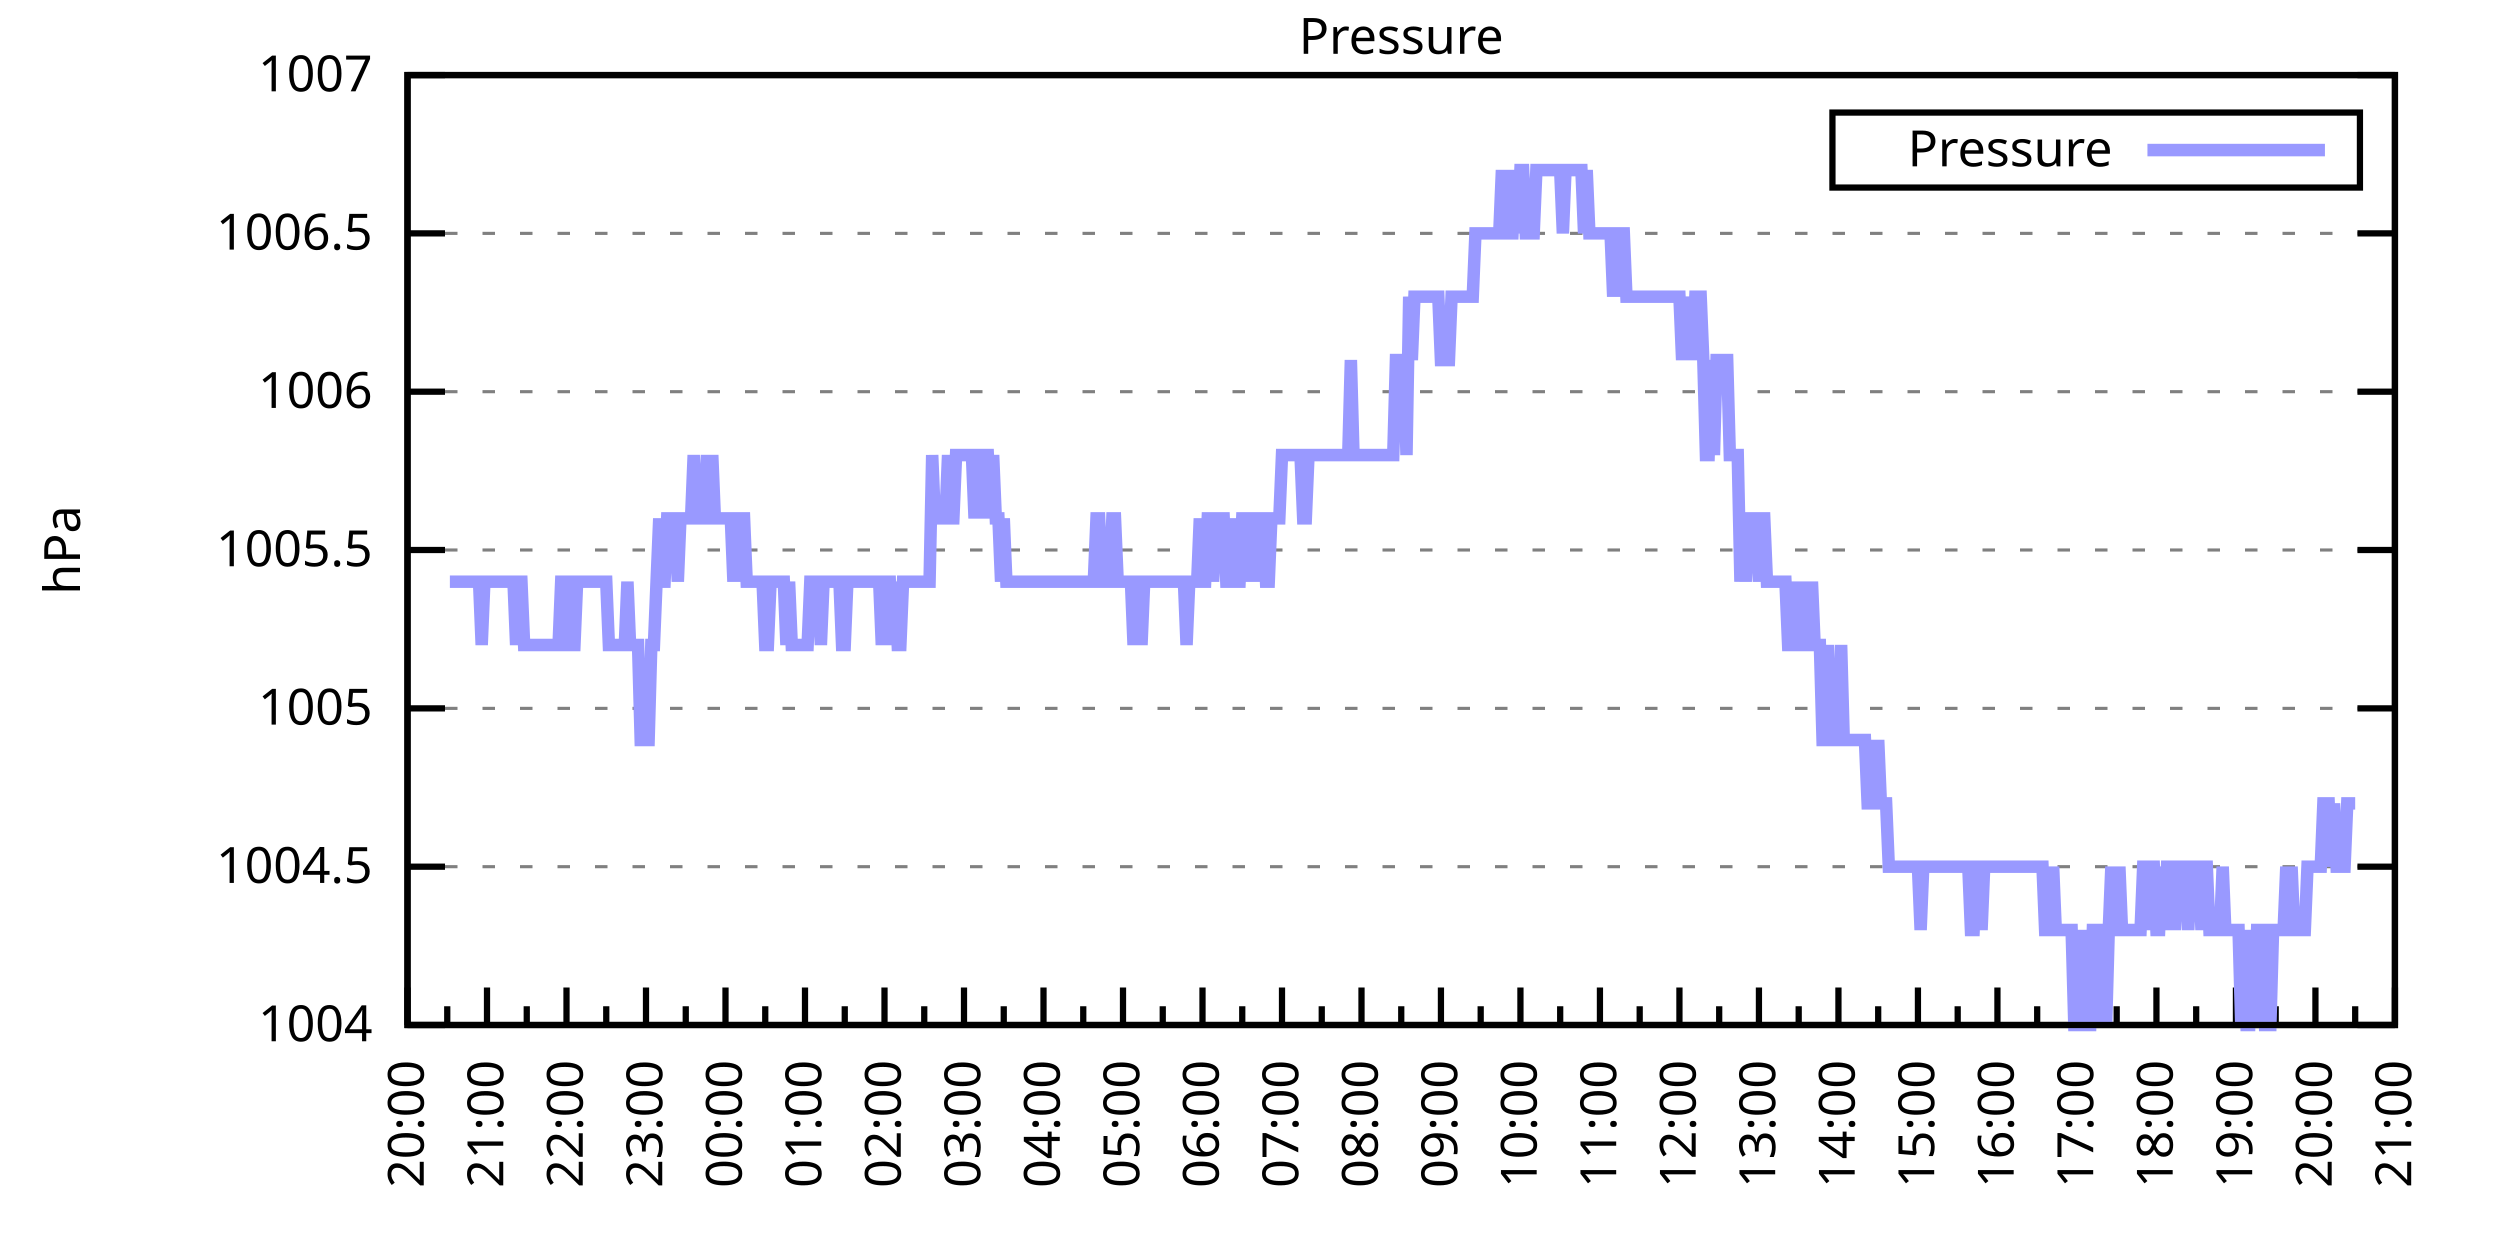
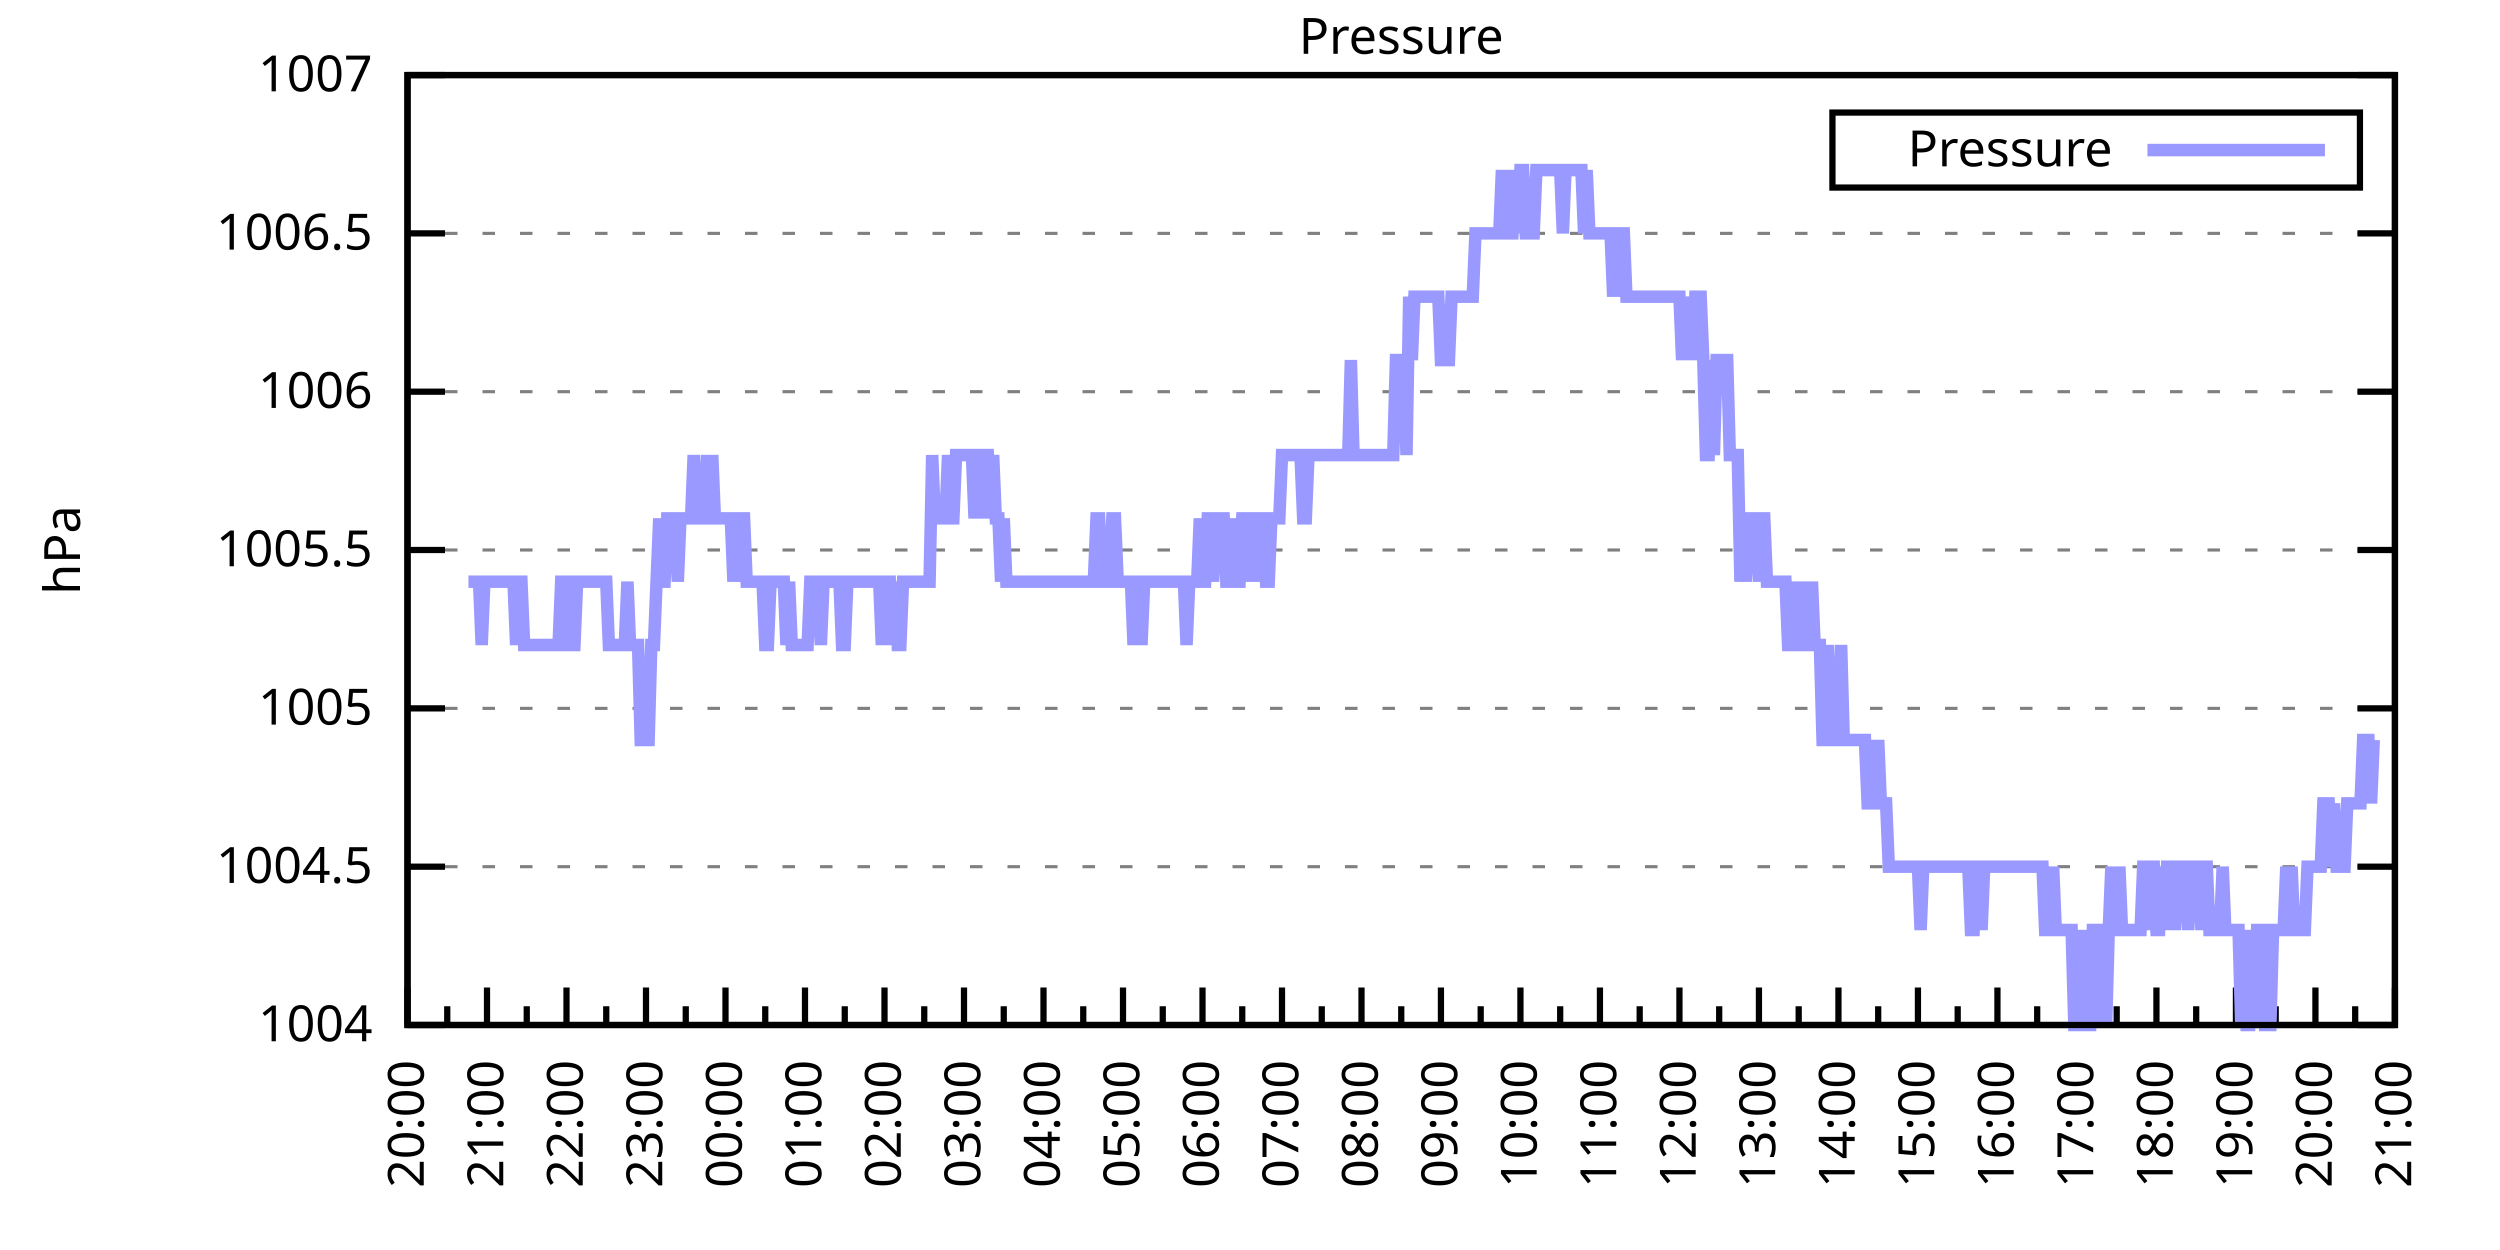
<svg xmlns="http://www.w3.org/2000/svg" xmlns:xlink="http://www.w3.org/1999/xlink" width="400" height="200" viewBox="0 0 400 200">
  <g id="gnuplot_canvas">
    <rect x="0" y="0" width="400" height="200" fill="none" />
    <defs>
      <circle id="gpDot" r="0.5" stroke-width="0.5" stroke="currentColor" />
      <path id="gpPt0" stroke-width="0.333" stroke="currentColor" d="M-1,0 h2 M0,-1 v2" />
      <path id="gpPt1" stroke-width="0.333" stroke="currentColor" d="M-1,-1 L1,1 M1,-1 L-1,1" />
      <path id="gpPt2" stroke-width="0.333" stroke="currentColor" d="M-1,0 L1,0 M0,-1 L0,1 M-1,-1 L1,1 M-1,1 L1,-1" />
      <rect id="gpPt3" stroke-width="0.333" stroke="currentColor" x="-1" y="-1" width="2" height="2" />
      <rect id="gpPt4" stroke-width="0.333" stroke="currentColor" fill="currentColor" x="-1" y="-1" width="2" height="2" />
      <circle id="gpPt5" stroke-width="0.333" stroke="currentColor" cx="0" cy="0" r="1" />
      <use xlink:href="#gpPt5" id="gpPt6" fill="currentColor" stroke="none" />
      <path id="gpPt7" stroke-width="0.333" stroke="currentColor" d="M0,-1.33 L-1.33,0.67 L1.33,0.67 z" />
      <use xlink:href="#gpPt7" id="gpPt8" fill="currentColor" stroke="none" />
      <use xlink:href="#gpPt7" id="gpPt9" stroke="currentColor" transform="rotate(180)" />
      <use xlink:href="#gpPt9" id="gpPt10" fill="currentColor" stroke="none" />
      <use xlink:href="#gpPt3" id="gpPt11" stroke="currentColor" transform="rotate(45)" />
      <use xlink:href="#gpPt11" id="gpPt12" fill="currentColor" stroke="none" />
      <path id="gpPt13" stroke-width="0.333" stroke="currentColor" d="M0,1.330 L1.265,0.411 L0.782,-1.067 L-0.782,-1.076 L-1.265,0.411 z" />
      <use xlink:href="#gpPt13" id="gpPt14" fill="currentColor" stroke="none" />
      <filter id="textbox" filterUnits="objectBoundingBox" x="0" y="0" height="1" width="1">
        <feFlood flood-color="white" flood-opacity="1" result="bgnd" />
        <feComposite in="SourceGraphic" in2="bgnd" operator="atop" />
      </filter>
      <filter id="greybox" filterUnits="objectBoundingBox" x="0" y="0" height="1" width="1">
        <feFlood flood-color="lightgrey" flood-opacity="1" result="grey" />
        <feComposite in="SourceGraphic" in2="grey" operator="atop" />
      </filter>
    </defs>
    <g fill="none" color="white" stroke="currentColor" stroke-width="1.00" stroke-linecap="butt" stroke-linejoin="miter">
</g>
    <g fill="none" color="black" stroke="currentColor" stroke-width="1.00" stroke-linecap="butt" stroke-linejoin="miter">
      <g stroke="none" shape-rendering="crispEdges">
        <polygon fill="rgb(255, 255, 255)" points="65.20,164.00 383.18,164.00 383.18,12.02 65.20,12.02 " />
      </g>
    </g>
    <g fill="none" color="black" stroke="currentColor" stroke-width="1.00" stroke-linecap="butt" stroke-linejoin="miter">
</g>
    <g fill="none" color="black" stroke="black" stroke-width="0.50" stroke-linecap="butt" stroke-linejoin="miter">
</g>
    <g fill="none" color="gray" stroke="currentColor" stroke-width="0.50" stroke-linecap="butt" stroke-linejoin="miter">
      <path stroke="gray" stroke-dasharray="2,4" class="gridline" d="M65.20,164.00 L383.19,164.00  " />
    </g>
    <g fill="none" color="gray" stroke="gray" stroke-width="1.00" stroke-linecap="butt" stroke-linejoin="miter">
</g>
    <g fill="none" color="black" stroke="currentColor" stroke-width="1.00" stroke-linecap="butt" stroke-linejoin="miter">
      <path stroke="black" d="M65.20,164.00 L71.20,164.00 M383.19,164.00 L377.19,164.00  " />
      <g transform="translate(59.60,166.60)" stroke="none" fill="black" font-family="Sans" font-size="8.00" text-anchor="end">
        <text>
          <tspan font-family="Sans"> 1004</tspan>
        </text>
      </g>
    </g>
    <g fill="none" color="black" stroke="currentColor" stroke-width="1.00" stroke-linecap="butt" stroke-linejoin="miter">
</g>
    <g fill="none" color="black" stroke="black" stroke-width="0.50" stroke-linecap="butt" stroke-linejoin="miter">
</g>
    <g fill="none" color="gray" stroke="currentColor" stroke-width="0.50" stroke-linecap="butt" stroke-linejoin="miter">
      <path stroke="gray" stroke-dasharray="2,4" class="gridline" d="M65.20,138.67 L383.19,138.67  " />
    </g>
    <g fill="none" color="gray" stroke="gray" stroke-width="1.00" stroke-linecap="butt" stroke-linejoin="miter">
</g>
    <g fill="none" color="black" stroke="currentColor" stroke-width="1.00" stroke-linecap="butt" stroke-linejoin="miter">
      <path stroke="black" d="M65.20,138.67 L71.20,138.67 M383.19,138.67 L377.19,138.67  " />
      <g transform="translate(59.60,141.27)" stroke="none" fill="black" font-family="Sans" font-size="8.00" text-anchor="end">
        <text>
          <tspan font-family="Sans"> 1004.5</tspan>
        </text>
      </g>
    </g>
    <g fill="none" color="black" stroke="currentColor" stroke-width="1.00" stroke-linecap="butt" stroke-linejoin="miter">
</g>
    <g fill="none" color="black" stroke="black" stroke-width="0.50" stroke-linecap="butt" stroke-linejoin="miter">
</g>
    <g fill="none" color="gray" stroke="currentColor" stroke-width="0.50" stroke-linecap="butt" stroke-linejoin="miter">
      <path stroke="gray" stroke-dasharray="2,4" class="gridline" d="M65.20,113.34 L383.19,113.34  " />
    </g>
    <g fill="none" color="gray" stroke="gray" stroke-width="1.00" stroke-linecap="butt" stroke-linejoin="miter">
</g>
    <g fill="none" color="black" stroke="currentColor" stroke-width="1.00" stroke-linecap="butt" stroke-linejoin="miter">
      <path stroke="black" d="M65.20,113.34 L71.20,113.34 M383.19,113.34 L377.19,113.34  " />
      <g transform="translate(59.60,115.94)" stroke="none" fill="black" font-family="Sans" font-size="8.00" text-anchor="end">
        <text>
          <tspan font-family="Sans"> 1005</tspan>
        </text>
      </g>
    </g>
    <g fill="none" color="black" stroke="currentColor" stroke-width="1.00" stroke-linecap="butt" stroke-linejoin="miter">
</g>
    <g fill="none" color="black" stroke="black" stroke-width="0.50" stroke-linecap="butt" stroke-linejoin="miter">
</g>
    <g fill="none" color="gray" stroke="currentColor" stroke-width="0.50" stroke-linecap="butt" stroke-linejoin="miter">
      <path stroke="gray" stroke-dasharray="2,4" class="gridline" d="M65.20,88.00 L383.19,88.00  " />
    </g>
    <g fill="none" color="gray" stroke="gray" stroke-width="1.00" stroke-linecap="butt" stroke-linejoin="miter">
</g>
    <g fill="none" color="black" stroke="currentColor" stroke-width="1.00" stroke-linecap="butt" stroke-linejoin="miter">
      <path stroke="black" d="M65.20,88.00 L71.20,88.00 M383.19,88.00 L377.19,88.00  " />
      <g transform="translate(59.60,90.60)" stroke="none" fill="black" font-family="Sans" font-size="8.00" text-anchor="end">
        <text>
          <tspan font-family="Sans"> 1005.5</tspan>
        </text>
      </g>
    </g>
    <g fill="none" color="black" stroke="currentColor" stroke-width="1.00" stroke-linecap="butt" stroke-linejoin="miter">
</g>
    <g fill="none" color="black" stroke="black" stroke-width="0.50" stroke-linecap="butt" stroke-linejoin="miter">
</g>
    <g fill="none" color="gray" stroke="currentColor" stroke-width="0.50" stroke-linecap="butt" stroke-linejoin="miter">
      <path stroke="gray" stroke-dasharray="2,4" class="gridline" d="M65.20,62.67 L383.19,62.67  " />
    </g>
    <g fill="none" color="gray" stroke="gray" stroke-width="1.00" stroke-linecap="butt" stroke-linejoin="miter">
</g>
    <g fill="none" color="black" stroke="currentColor" stroke-width="1.00" stroke-linecap="butt" stroke-linejoin="miter">
      <path stroke="black" d="M65.20,62.67 L71.20,62.67 M383.19,62.67 L377.19,62.67  " />
      <g transform="translate(59.60,65.27)" stroke="none" fill="black" font-family="Sans" font-size="8.00" text-anchor="end">
        <text>
          <tspan font-family="Sans"> 1006</tspan>
        </text>
      </g>
    </g>
    <g fill="none" color="black" stroke="currentColor" stroke-width="1.00" stroke-linecap="butt" stroke-linejoin="miter">
</g>
    <g fill="none" color="black" stroke="black" stroke-width="0.50" stroke-linecap="butt" stroke-linejoin="miter">
</g>
    <g fill="none" color="gray" stroke="currentColor" stroke-width="0.50" stroke-linecap="butt" stroke-linejoin="miter">
      <path stroke="gray" stroke-dasharray="2,4" class="gridline" d="M65.20,37.34 L383.19,37.34  " />
    </g>
    <g fill="none" color="gray" stroke="gray" stroke-width="1.00" stroke-linecap="butt" stroke-linejoin="miter">
</g>
    <g fill="none" color="black" stroke="currentColor" stroke-width="1.00" stroke-linecap="butt" stroke-linejoin="miter">
      <path stroke="black" d="M65.20,37.34 L71.20,37.34 M383.19,37.34 L377.19,37.34  " />
      <g transform="translate(59.60,39.94)" stroke="none" fill="black" font-family="Sans" font-size="8.00" text-anchor="end">
        <text>
          <tspan font-family="Sans"> 1006.5</tspan>
        </text>
      </g>
    </g>
    <g fill="none" color="black" stroke="currentColor" stroke-width="1.00" stroke-linecap="butt" stroke-linejoin="miter">
</g>
    <g fill="none" color="black" stroke="black" stroke-width="0.50" stroke-linecap="butt" stroke-linejoin="miter">
</g>
    <g fill="none" color="gray" stroke="currentColor" stroke-width="0.50" stroke-linecap="butt" stroke-linejoin="miter">
      <path stroke="gray" stroke-dasharray="2,4" class="gridline" d="M65.20,12.01 L383.19,12.01  " />
    </g>
    <g fill="none" color="gray" stroke="gray" stroke-width="1.00" stroke-linecap="butt" stroke-linejoin="miter">
</g>
    <g fill="none" color="black" stroke="currentColor" stroke-width="1.00" stroke-linecap="butt" stroke-linejoin="miter">
      <path stroke="black" d="M65.20,12.01 L71.20,12.01 M383.19,12.01 L377.19,12.01  " />
      <g transform="translate(59.60,14.61)" stroke="none" fill="black" font-family="Sans" font-size="8.00" text-anchor="end">
        <text>
          <tspan font-family="Sans"> 1007</tspan>
        </text>
      </g>
    </g>
    <g fill="none" color="black" stroke="currentColor" stroke-width="1.00" stroke-linecap="butt" stroke-linejoin="miter">
      <path stroke="black" d="M65.20,164.00 L65.20,158.00  " />
      <g transform="translate(67.80,169.60) rotate(270)" stroke="none" fill="black" font-family="Sans" font-size="8.00" text-anchor="end">
        <text>
          <tspan font-family="Sans">20:00</tspan>
        </text>
      </g>
    </g>
    <g fill="none" color="black" stroke="currentColor" stroke-width="1.00" stroke-linecap="butt" stroke-linejoin="miter">
      <path stroke="black" d="M71.56,164.00 L71.56,161.00 M77.92,164.00 L77.92,158.00  " />
      <g transform="translate(80.52,169.60) rotate(270)" stroke="none" fill="black" font-family="Sans" font-size="8.00" text-anchor="end">
        <text>
          <tspan font-family="Sans">21:00</tspan>
        </text>
      </g>
    </g>
    <g fill="none" color="black" stroke="currentColor" stroke-width="1.00" stroke-linecap="butt" stroke-linejoin="miter">
      <path stroke="black" d="M84.28,164.00 L84.28,161.00 M90.64,164.00 L90.64,158.00  " />
      <g transform="translate(93.24,169.60) rotate(270)" stroke="none" fill="black" font-family="Sans" font-size="8.00" text-anchor="end">
        <text>
          <tspan font-family="Sans">22:00</tspan>
        </text>
      </g>
    </g>
    <g fill="none" color="black" stroke="currentColor" stroke-width="1.00" stroke-linecap="butt" stroke-linejoin="miter">
      <path stroke="black" d="M97.00,164.00 L97.00,161.00 M103.36,164.00 L103.36,158.00  " />
      <g transform="translate(105.96,169.60) rotate(270)" stroke="none" fill="black" font-family="Sans" font-size="8.00" text-anchor="end">
        <text>
          <tspan font-family="Sans">23:00</tspan>
        </text>
      </g>
    </g>
    <g fill="none" color="black" stroke="currentColor" stroke-width="1.00" stroke-linecap="butt" stroke-linejoin="miter">
      <path stroke="black" d="M109.72,164.00 L109.72,161.00 M116.08,164.00 L116.08,158.00  " />
      <g transform="translate(118.68,169.60) rotate(270)" stroke="none" fill="black" font-family="Sans" font-size="8.00" text-anchor="end">
        <text>
          <tspan font-family="Sans">00:00</tspan>
        </text>
      </g>
    </g>
    <g fill="none" color="black" stroke="currentColor" stroke-width="1.00" stroke-linecap="butt" stroke-linejoin="miter">
      <path stroke="black" d="M122.44,164.00 L122.44,161.00 M128.80,164.00 L128.80,158.00  " />
      <g transform="translate(131.40,169.60) rotate(270)" stroke="none" fill="black" font-family="Sans" font-size="8.00" text-anchor="end">
        <text>
          <tspan font-family="Sans">01:00</tspan>
        </text>
      </g>
    </g>
    <g fill="none" color="black" stroke="currentColor" stroke-width="1.00" stroke-linecap="butt" stroke-linejoin="miter">
      <path stroke="black" d="M135.16,164.00 L135.16,161.00 M141.52,164.00 L141.52,158.00  " />
      <g transform="translate(144.12,169.60) rotate(270)" stroke="none" fill="black" font-family="Sans" font-size="8.00" text-anchor="end">
        <text>
          <tspan font-family="Sans">02:00</tspan>
        </text>
      </g>
    </g>
    <g fill="none" color="black" stroke="currentColor" stroke-width="1.00" stroke-linecap="butt" stroke-linejoin="miter">
      <path stroke="black" d="M147.88,164.00 L147.88,161.00 M154.24,164.00 L154.24,158.00  " />
      <g transform="translate(156.84,169.60) rotate(270)" stroke="none" fill="black" font-family="Sans" font-size="8.00" text-anchor="end">
        <text>
          <tspan font-family="Sans">03:00</tspan>
        </text>
      </g>
    </g>
    <g fill="none" color="black" stroke="currentColor" stroke-width="1.00" stroke-linecap="butt" stroke-linejoin="miter">
      <path stroke="black" d="M160.60,164.00 L160.60,161.00 M166.96,164.00 L166.96,158.00  " />
      <g transform="translate(169.56,169.60) rotate(270)" stroke="none" fill="black" font-family="Sans" font-size="8.00" text-anchor="end">
        <text>
          <tspan font-family="Sans">04:00</tspan>
        </text>
      </g>
    </g>
    <g fill="none" color="black" stroke="currentColor" stroke-width="1.00" stroke-linecap="butt" stroke-linejoin="miter">
      <path stroke="black" d="M173.32,164.00 L173.32,161.00 M179.68,164.00 L179.68,158.00  " />
      <g transform="translate(182.28,169.60) rotate(270)" stroke="none" fill="black" font-family="Sans" font-size="8.00" text-anchor="end">
        <text>
          <tspan font-family="Sans">05:00</tspan>
        </text>
      </g>
    </g>
    <g fill="none" color="black" stroke="currentColor" stroke-width="1.00" stroke-linecap="butt" stroke-linejoin="miter">
      <path stroke="black" d="M186.04,164.00 L186.04,161.00 M192.40,164.00 L192.40,158.00  " />
      <g transform="translate(195.00,169.60) rotate(270)" stroke="none" fill="black" font-family="Sans" font-size="8.00" text-anchor="end">
        <text>
          <tspan font-family="Sans">06:00</tspan>
        </text>
      </g>
    </g>
    <g fill="none" color="black" stroke="currentColor" stroke-width="1.00" stroke-linecap="butt" stroke-linejoin="miter">
      <path stroke="black" d="M198.76,164.00 L198.76,161.00 M205.12,164.00 L205.12,158.00  " />
      <g transform="translate(207.72,169.60) rotate(270)" stroke="none" fill="black" font-family="Sans" font-size="8.00" text-anchor="end">
        <text>
          <tspan font-family="Sans">07:00</tspan>
        </text>
      </g>
    </g>
    <g fill="none" color="black" stroke="currentColor" stroke-width="1.00" stroke-linecap="butt" stroke-linejoin="miter">
      <path stroke="black" d="M211.48,164.00 L211.48,161.00 M217.84,164.00 L217.84,158.00  " />
      <g transform="translate(220.44,169.60) rotate(270)" stroke="none" fill="black" font-family="Sans" font-size="8.00" text-anchor="end">
        <text>
          <tspan font-family="Sans">08:00</tspan>
        </text>
      </g>
    </g>
    <g fill="none" color="black" stroke="currentColor" stroke-width="1.00" stroke-linecap="butt" stroke-linejoin="miter">
      <path stroke="black" d="M224.20,164.00 L224.20,161.00 M230.55,164.00 L230.55,158.00  " />
      <g transform="translate(233.15,169.60) rotate(270)" stroke="none" fill="black" font-family="Sans" font-size="8.00" text-anchor="end">
        <text>
          <tspan font-family="Sans">09:00</tspan>
        </text>
      </g>
    </g>
    <g fill="none" color="black" stroke="currentColor" stroke-width="1.00" stroke-linecap="butt" stroke-linejoin="miter">
      <path stroke="black" d="M236.91,164.00 L236.91,161.00 M243.27,164.00 L243.27,158.00  " />
      <g transform="translate(245.87,169.60) rotate(270)" stroke="none" fill="black" font-family="Sans" font-size="8.00" text-anchor="end">
        <text>
          <tspan font-family="Sans">10:00</tspan>
        </text>
      </g>
    </g>
    <g fill="none" color="black" stroke="currentColor" stroke-width="1.00" stroke-linecap="butt" stroke-linejoin="miter">
      <path stroke="black" d="M249.63,164.00 L249.63,161.00 M255.99,164.00 L255.99,158.00  " />
      <g transform="translate(258.59,169.60) rotate(270)" stroke="none" fill="black" font-family="Sans" font-size="8.00" text-anchor="end">
        <text>
          <tspan font-family="Sans">11:00</tspan>
        </text>
      </g>
    </g>
    <g fill="none" color="black" stroke="currentColor" stroke-width="1.00" stroke-linecap="butt" stroke-linejoin="miter">
      <path stroke="black" d="M262.35,164.00 L262.35,161.00 M268.71,164.00 L268.71,158.00  " />
      <g transform="translate(271.31,169.60) rotate(270)" stroke="none" fill="black" font-family="Sans" font-size="8.00" text-anchor="end">
        <text>
          <tspan font-family="Sans">12:00</tspan>
        </text>
      </g>
    </g>
    <g fill="none" color="black" stroke="currentColor" stroke-width="1.00" stroke-linecap="butt" stroke-linejoin="miter">
      <path stroke="black" d="M275.07,164.00 L275.07,161.00 M281.43,164.00 L281.43,158.00  " />
      <g transform="translate(284.03,169.60) rotate(270)" stroke="none" fill="black" font-family="Sans" font-size="8.00" text-anchor="end">
        <text>
          <tspan font-family="Sans">13:00</tspan>
        </text>
      </g>
    </g>
    <g fill="none" color="black" stroke="currentColor" stroke-width="1.00" stroke-linecap="butt" stroke-linejoin="miter">
      <path stroke="black" d="M287.79,164.00 L287.79,161.00 M294.15,164.00 L294.15,158.00  " />
      <g transform="translate(296.75,169.60) rotate(270)" stroke="none" fill="black" font-family="Sans" font-size="8.00" text-anchor="end">
        <text>
          <tspan font-family="Sans">14:00</tspan>
        </text>
      </g>
    </g>
    <g fill="none" color="black" stroke="currentColor" stroke-width="1.00" stroke-linecap="butt" stroke-linejoin="miter">
      <path stroke="black" d="M300.51,164.00 L300.51,161.00 M306.87,164.00 L306.87,158.00  " />
      <g transform="translate(309.47,169.60) rotate(270)" stroke="none" fill="black" font-family="Sans" font-size="8.00" text-anchor="end">
        <text>
          <tspan font-family="Sans">15:00</tspan>
        </text>
      </g>
    </g>
    <g fill="none" color="black" stroke="currentColor" stroke-width="1.00" stroke-linecap="butt" stroke-linejoin="miter">
      <path stroke="black" d="M313.23,164.00 L313.23,161.00 M319.59,164.00 L319.59,158.00  " />
      <g transform="translate(322.19,169.60) rotate(270)" stroke="none" fill="black" font-family="Sans" font-size="8.00" text-anchor="end">
        <text>
          <tspan font-family="Sans">16:00</tspan>
        </text>
      </g>
    </g>
    <g fill="none" color="black" stroke="currentColor" stroke-width="1.00" stroke-linecap="butt" stroke-linejoin="miter">
      <path stroke="black" d="M325.95,164.00 L325.95,161.00 M332.31,164.00 L332.31,158.00  " />
      <g transform="translate(334.91,169.60) rotate(270)" stroke="none" fill="black" font-family="Sans" font-size="8.00" text-anchor="end">
        <text>
          <tspan font-family="Sans">17:00</tspan>
        </text>
      </g>
    </g>
    <g fill="none" color="black" stroke="currentColor" stroke-width="1.00" stroke-linecap="butt" stroke-linejoin="miter">
      <path stroke="black" d="M338.67,164.00 L338.67,161.00 M345.03,164.00 L345.03,158.00  " />
      <g transform="translate(347.63,169.60) rotate(270)" stroke="none" fill="black" font-family="Sans" font-size="8.00" text-anchor="end">
        <text>
          <tspan font-family="Sans">18:00</tspan>
        </text>
      </g>
    </g>
    <g fill="none" color="black" stroke="currentColor" stroke-width="1.00" stroke-linecap="butt" stroke-linejoin="miter">
      <path stroke="black" d="M351.39,164.00 L351.39,161.00 M357.75,164.00 L357.75,158.00  " />
      <g transform="translate(360.35,169.60) rotate(270)" stroke="none" fill="black" font-family="Sans" font-size="8.00" text-anchor="end">
        <text>
          <tspan font-family="Sans">19:00</tspan>
        </text>
      </g>
    </g>
    <g fill="none" color="black" stroke="currentColor" stroke-width="1.00" stroke-linecap="butt" stroke-linejoin="miter">
      <path stroke="black" d="M364.11,164.00 L364.11,161.00 M370.47,164.00 L370.47,158.00  " />
      <g transform="translate(373.07,169.60) rotate(270)" stroke="none" fill="black" font-family="Sans" font-size="8.00" text-anchor="end">
        <text>
          <tspan font-family="Sans">20:00</tspan>
        </text>
      </g>
    </g>
    <g fill="none" color="black" stroke="currentColor" stroke-width="1.00" stroke-linecap="butt" stroke-linejoin="miter">
      <path stroke="black" d="M376.83,164.00 L376.83,161.00 M383.19,164.00 L383.19,158.00  " />
      <g transform="translate(385.79,169.60) rotate(270)" stroke="none" fill="black" font-family="Sans" font-size="8.00" text-anchor="end">
        <text>
          <tspan font-family="Sans">21:00</tspan>
        </text>
      </g>
    </g>
    <g fill="none" color="black" stroke="currentColor" stroke-width="1.00" stroke-linecap="butt" stroke-linejoin="miter">
</g>
    <g fill="none" color="black" stroke="currentColor" stroke-width="1.00" stroke-linecap="butt" stroke-linejoin="miter">
      <path stroke="black" d="M65.20,12.01 L65.20,164.00 L383.19,164.00 L383.19,12.01 L65.20,12.01 Z  " />
    </g>
    <g fill="none" color="black" stroke="currentColor" stroke-width="1.00" stroke-linecap="butt" stroke-linejoin="miter">
      <g transform="translate(12.80,88.01) rotate(270)" stroke="none" fill="black" font-family="Sans" font-size="8.00" text-anchor="middle">
        <text>
          <tspan font-family="Sans">hPa</tspan>
        </text>
      </g>
    </g>
    <g fill="none" color="black" stroke="currentColor" stroke-width="1.00" stroke-linecap="butt" stroke-linejoin="miter">
</g>
    <g fill="none" color="black" stroke="currentColor" stroke-width="1.00" stroke-linecap="butt" stroke-linejoin="miter">
      <path stroke="black" d="M293.19,30.01 L293.19,18.01 L377.59,18.01 L377.59,30.01 L293.19,30.01 Z  " />
    </g>
    <g id="Pressure_plot_1">
      <g fill="none" color="white" stroke="black" stroke-width="2.00" stroke-linecap="butt" stroke-linejoin="miter">
</g>
      <g fill="none" color="black" stroke="currentColor" stroke-width="2.00" stroke-linecap="butt" stroke-linejoin="miter">
        <g transform="translate(337.99,26.61)" stroke="none" fill="black" font-family="Sans" font-size="8.00" text-anchor="end">
          <text>
            <tspan font-family="Sans">Pressure</tspan>
          </text>
        </g>
      </g>
      <g fill="none" color="black" stroke="currentColor" stroke-width="2.00" stroke-linecap="butt" stroke-linejoin="miter">
-         <path stroke="rgb(153, 153, 255)" d="M343.59,24.01 L371.99,24.01 M71.98,93.07 L72.41,93.07 L72.83,93.07 L73.26,93.07 L73.68,93.07 L74.10,93.07   L74.53,93.07 L74.95,93.07 L75.38,93.07 L75.80,93.07 L76.22,93.07 L76.65,93.07 L77.07,103.20 L77.50,93.07   L77.92,93.07 L78.34,93.07 L78.77,93.07 L79.19,93.07 L79.62,93.07 L80.04,93.07 L80.46,93.07 L80.89,93.07   L81.31,93.07 L81.74,93.07 L82.16,93.07 L82.58,103.20 L83.01,93.07 L83.43,93.07 L83.86,103.20 L84.28,103.20   L84.70,103.20 L85.13,103.20 L85.55,103.20 L85.98,103.20 L86.40,103.20 L86.82,103.20 L87.25,103.20 L87.67,103.20   L88.10,103.20 L88.52,103.20 L88.94,103.20 L89.37,103.20 L89.79,93.07 L90.22,93.07 L90.64,93.07 L91.06,103.20   L91.49,103.20 L91.91,103.20 L92.34,93.07 L92.76,93.07 L93.18,93.07 L93.61,93.07 L94.03,93.07 L94.46,93.07   L94.88,93.07 L95.30,93.07 L95.73,93.07 L96.15,93.07 L96.58,93.07 L97.00,93.07 L97.42,103.20 L97.85,103.20   L98.27,103.20 L98.69,103.20 L99.12,103.20 L99.54,103.20 L99.97,103.20 L100.39,93.07 L100.81,103.20 L101.24,103.20   L101.66,103.20 L102.09,103.20 L102.51,118.40 L102.93,118.40 L103.36,118.40 L103.78,118.40 L104.21,103.20 L104.63,103.20   L105.05,93.07 L105.48,82.94 L105.90,93.07 L106.33,93.07 L106.75,82.94 L107.17,82.94 L107.60,82.94 L108.02,82.94   L108.45,93.07 L108.87,82.94 L109.29,82.94 L109.72,82.94 L110.14,82.94 L110.57,82.94 L110.99,72.81 L111.41,82.94   L111.84,82.94 L112.26,82.94 L112.69,82.94 L113.11,72.81 L113.53,82.94 L113.96,72.81 L114.38,82.94 L114.81,82.94   L115.23,82.94 L115.65,82.94 L116.08,82.94 L116.50,82.94 L116.93,82.94 L117.35,93.07 L117.77,82.94 L118.20,93.07   L118.62,82.94 L119.05,82.94 L119.47,93.07 L119.89,93.07 L120.32,93.07 L120.74,93.07 L121.17,93.07 L121.59,93.07   L122.01,93.07 L122.44,103.20 L122.86,103.20 L123.29,93.07 L123.71,93.07 L124.13,93.07 L124.56,93.07 L124.98,93.07   L125.41,93.07 L125.83,103.20 L126.25,93.07 L126.68,103.20 L127.10,103.20 L127.53,103.20 L127.95,103.20 L128.37,103.20   L128.80,103.20 L129.22,103.20 L129.65,93.07 L130.07,93.07 L130.49,93.07 L130.92,93.07 L131.34,103.20 L131.77,93.07   L132.19,93.07 L132.61,93.07 L133.04,93.07 L133.46,93.07 L133.89,93.07 L134.31,93.07 L134.73,103.20 L135.16,103.20   L135.58,93.07 L136.01,93.07 L136.43,93.07 L136.85,93.07 L137.28,93.07 L137.70,93.07 L138.13,93.07 L138.55,93.07   L138.97,93.07 L139.40,93.07 L139.82,93.07 L140.25,93.07 L140.67,93.07 L141.09,103.20 L141.52,93.07 L141.94,93.07   L142.37,93.07 L142.79,103.20 L143.21,93.07 L143.64,103.20 L144.06,103.20 L144.49,93.07 L144.91,93.07 L145.33,93.07   L145.76,93.07 L146.18,93.07 L146.61,93.07 L147.03,93.07 L147.45,93.07 L147.88,93.07 L148.30,93.07 L148.73,93.07   L149.15,72.81 L149.57,82.94 L150.00,82.94 L150.42,82.94 L150.85,82.94 L151.27,82.94 L151.69,72.81 L152.12,82.94   L152.54,82.94 L152.97,72.81 L153.39,72.81 L153.81,72.81 L154.24,72.81 L154.66,72.81 L155.09,72.81 L155.51,72.81   L155.93,82.94 L156.36,72.81 L156.78,82.94 L157.21,72.81 L157.63,72.81 L158.05,72.81 L158.48,82.94 L158.90,72.81   L159.33,82.94 L159.75,82.94 L160.17,93.07 L160.60,82.94 L161.02,93.07 L161.44,93.07 L161.87,93.07 L162.29,93.07   L162.72,93.07 L163.14,93.07 L163.56,93.07 L163.99,93.07 L164.41,93.07 L164.84,93.07 L165.26,93.07 L165.68,93.07   L166.11,93.07 L166.53,93.07 L166.96,93.07 L167.38,93.07 L167.80,93.07 L168.23,93.07 L168.65,93.07 L169.08,93.07   L169.50,93.07 L169.92,93.07 L170.35,93.07 L170.77,93.07 L171.20,93.07 L171.62,93.07 L172.04,93.07 L172.47,93.07   L172.89,93.07 L173.32,93.07 L173.74,93.07 L174.16,93.07 L174.59,93.07 L175.01,93.07 L175.44,82.94 L175.86,82.94   L176.28,93.07 L176.71,93.07 L177.13,93.07 L177.56,93.07 L177.98,82.94 L178.40,82.94 L178.83,93.07 L179.25,93.07   L179.68,93.07 L180.10,93.07 L180.52,93.07 L180.95,93.07 L181.37,103.20 L181.80,93.07 L182.22,93.07 L182.64,103.20   L183.07,93.07 L183.49,93.07 L183.92,93.07 L184.34,93.07 L184.76,93.07 L185.19,93.07 L185.61,93.07 L186.04,93.07   L186.46,93.07 L186.88,93.07 L187.31,93.07 L187.73,93.07 L188.16,93.07 L188.58,93.07 L189.00,93.07 L189.43,93.07   L189.85,103.20 L190.28,93.07 L190.70,93.07 L191.12,93.07 L191.55,93.07 L191.97,82.94 L192.40,93.07 L192.82,93.07   L193.24,82.94 L193.67,82.94 L194.09,93.07 L194.52,82.94 L194.94,82.94 L195.36,82.94 L195.79,82.94 L196.21,93.07   L196.64,93.07 L197.06,93.07 L197.48,82.94 L197.91,93.07 L198.33,93.07 L198.76,82.94 L199.18,82.94 L199.60,93.07   L200.03,82.94 L200.45,82.94 L200.88,82.94 L201.30,93.07 L201.72,82.94 L202.15,82.94 L202.57,93.07 L203.00,93.07   L203.42,82.94 L203.84,82.94 L204.27,82.94 L204.69,82.94 L205.12,72.81 L205.54,72.81 L205.96,72.81 L206.39,72.81   L206.81,72.81 L207.24,72.81 L207.66,72.81 L208.08,72.81 L208.51,82.94 L208.93,82.94 L209.36,72.81 L209.78,72.81   L210.20,72.81 L210.63,72.81 L211.05,72.81 L211.48,72.81 L211.90,72.81 L212.32,72.81 L212.75,72.81 L213.17,72.81   L213.60,72.81 L214.02,72.81 L214.44,72.81 L214.87,72.81 L215.29,72.81 L215.72,72.81 L216.14,57.61 L216.56,72.81   L216.99,72.81 L217.41,72.81 L217.84,72.81 L218.26,72.81 L218.68,72.81 L219.11,72.81 L219.53,72.81 L219.96,72.81   L220.38,72.81 L220.80,72.81 L221.23,72.81 L221.65,72.81 L222.08,72.81 L222.50,72.81 L222.92,72.81 L223.35,57.61   L223.77,57.61 L224.20,57.61 L224.62,57.61 L225.04,72.81 L225.47,47.47 L225.89,57.61 L226.31,47.47 L226.74,47.47   L227.16,47.47 L227.59,47.47 L228.01,47.47 L228.43,47.47 L228.86,47.47 L229.28,47.47 L229.71,47.47 L230.13,47.47   L230.55,57.61 L230.98,57.61 L231.40,57.61 L231.83,57.61 L232.25,47.47 L232.67,47.47 L233.10,47.47 L233.52,47.47   L233.95,47.47 L234.37,47.47 L234.79,47.47 L235.22,47.47 L235.64,47.47 L236.07,37.34 L236.49,37.34 L236.91,37.34   L237.34,37.34 L237.76,37.34 L238.19,37.34 L238.61,37.34 L239.03,37.34 L239.46,37.34 L239.88,37.34 L240.31,27.21   L240.73,37.34 L241.15,27.21 L241.58,37.34 L242.00,37.34 L242.43,27.21 L242.85,37.34 L243.27,27.21 L243.70,27.21   L244.12,37.34 L244.55,37.34 L244.97,37.34 L245.39,37.34 L245.82,27.21 L246.24,27.21 L246.67,27.21 L247.09,27.21   L247.51,27.21 L247.94,27.21 L248.36,27.21 L248.79,27.21 L249.21,27.21 L249.63,27.21 L250.06,37.34 L250.48,27.21   L250.91,27.21 L251.33,27.21 L251.75,27.21 L252.18,27.21 L252.60,27.21 L253.03,27.21 L253.45,37.34 L253.87,27.21   L254.30,37.34 L254.72,37.34 L255.15,37.34 L255.57,37.34 L255.99,37.34 L256.42,37.34 L256.84,37.34 L257.27,37.34   L257.69,37.34 L258.11,47.47 L258.54,37.34 L258.96,47.47 L259.39,37.34 L259.81,37.34 L260.23,47.47 L260.66,47.47   L261.08,47.47 L261.51,47.47 L261.93,47.47 L262.35,47.47 L262.78,47.47 L263.20,47.47 L263.63,47.47 L264.05,47.47   L264.47,47.47 L264.90,47.47 L265.32,47.47 L265.75,47.47 L266.17,47.47 L266.59,47.47 L267.02,47.47 L267.44,47.47   L267.87,47.47 L268.29,47.47 L268.71,47.47 L269.14,57.61 L269.56,47.47 L269.99,57.61 L270.41,47.47 L270.83,57.61   L271.26,47.47 L271.68,47.47 L272.11,47.47 L272.53,57.61 L272.95,72.81 L273.38,72.81 L273.80,57.61 L274.23,72.81   L274.65,57.61 L275.07,57.61 L275.50,57.61 L275.92,57.61 L276.35,57.61 L276.77,72.81 L277.19,72.81 L277.62,72.81   L278.04,72.81 L278.47,93.07 L278.89,82.94 L279.31,93.07 L279.74,82.94 L280.16,82.94 L280.59,82.94 L281.01,82.94   L281.43,93.07 L281.86,82.94 L282.28,82.94 L282.71,93.07 L283.13,93.07 L283.55,93.07 L283.98,93.07 L284.40,93.07   L284.83,93.07 L285.25,93.07 L285.67,93.07 L286.10,103.20 L286.52,103.20 L286.95,93.07 L287.37,103.20 L287.79,93.07   L288.22,103.20 L288.64,103.20 L289.06,93.07 L289.49,103.20 L289.91,93.07 L290.34,103.20 L290.76,103.20 L291.18,103.20   L291.61,118.40 L292.03,118.40 L292.46,103.20 L292.88,118.40 L293.30,118.40 L293.73,118.40 L294.15,118.40 L294.58,103.20   L295.00,118.40 L295.42,118.40 L295.85,118.40 L296.27,118.40 L296.70,118.40 L297.12,118.40 L297.54,118.40 L297.97,118.40   L298.39,118.40 L298.82,128.54 L299.24,128.54 L299.66,118.40 L300.09,128.54 L300.51,118.40 L300.94,128.54 L301.36,128.54   L301.78,128.54 L302.21,138.67 L302.63,138.67 L303.06,138.67 L303.48,138.67 L303.90,138.67 L304.33,138.67 L304.75,138.67   L305.18,138.67 L305.60,138.67 L306.02,138.67 L306.45,138.67 L306.87,138.67 L307.30,148.80 L307.72,138.67 L308.14,138.67   L308.57,138.67 L308.99,138.67 L309.42,138.67 L309.84,138.67 L310.26,138.67 L310.69,138.67 L311.11,138.67 L311.54,138.67   L311.96,138.67 L312.38,138.67 L312.81,138.67 L313.23,138.67 L313.66,138.67 L314.08,138.67 L314.50,138.67 L314.93,138.67   L315.35,148.80 L315.78,148.80 L316.20,138.67 L316.62,138.67 L317.05,148.80 L317.47,138.67 L317.90,138.67 L318.32,138.67   L318.74,138.67 L319.17,138.67 L319.59,138.67 L320.02,138.67 L320.44,138.67 L320.86,138.67 L321.29,138.67 L321.71,138.67   L322.14,138.67 L322.56,138.67 L322.98,138.67 L323.41,138.67 L323.83,138.67 L324.26,138.67 L324.68,138.67 L325.10,138.67   L325.53,138.67 L325.95,138.67 L326.38,138.67 L326.80,138.67 L327.22,148.80 L327.65,148.80 L328.07,148.80 L328.50,138.67   L328.92,148.80 L329.34,148.80 L329.77,148.80 L330.19,148.80 L330.62,148.80 L331.04,148.80 L331.46,148.80 L331.89,164.00   L332.31,164.00 L332.74,164.00 L333.16,148.80 L333.58,164.00 L334.01,164.00 L334.43,164.00 L334.86,148.80 L335.28,148.80   L335.70,148.80 L336.13,164.00 L336.55,148.80 L336.98,164.00 L337.40,148.80 L337.82,138.67 L338.25,148.80 L338.67,148.80   L339.10,138.67 L339.52,148.80 L339.94,148.80 L340.37,148.80 L340.79,148.80 L341.22,148.80 L341.64,148.80 L342.06,148.80   L342.49,148.80 L342.91,138.67 L343.34,138.67 L343.76,148.80 L344.18,138.67 L344.61,138.67 L345.03,148.80 L345.46,148.80   L345.88,138.67 L346.30,148.80 L346.73,138.67 L347.15,138.67 L347.58,138.67 L348.00,148.80 L348.42,138.67 L348.85,138.67   L349.27,138.67 L349.70,138.67 L350.12,148.80 L350.54,138.67 L350.97,138.67 L351.39,138.67 L351.81,138.67 L352.24,148.80   L352.66,138.67 L353.09,138.67 L353.51,148.80 L353.93,148.80 L354.36,148.80 L354.78,148.80 L355.21,148.80 L355.63,138.67   L356.05,148.80 L356.48,148.80 L356.90,148.80 L357.33,148.80 L357.75,148.80 L358.17,148.80 L358.60,164.00 L359.02,148.80   L359.45,164.00 L359.87,164.00 L360.29,148.80 L360.72,164.00 L361.14,148.80 L361.57,148.80 L361.99,148.80 L362.41,164.00   L362.84,164.00 L363.26,164.00 L363.69,148.80 L364.11,148.80 L364.53,148.80 L364.96,148.80 L365.38,148.80 L365.81,138.67   L366.23,148.80 L366.65,138.67 L367.08,148.80 L367.50,148.80 L367.93,148.80 L368.35,148.80 L368.77,148.80 L369.20,138.67   L369.62,138.67 L370.05,138.67 L370.47,138.67 L370.89,138.67 L371.32,138.67 L371.74,128.54 L372.17,128.54 L372.59,128.54   L373.01,138.67 L373.44,128.54 L373.86,138.67 L374.29,138.67 L374.71,138.67 L375.13,138.67 L375.56,128.54 L375.98,128.54   L376.41,128.54 L376.83,128.54  " />
+         <path stroke="rgb(153, 153, 255)" d="M343.59,24.01 L371.99,24.01 M74.95,93.07 L75.38,93.07 L75.80,93.07 L76.22,93.07 L76.65,93.07 L77.07,103.20   L77.50,93.07 L77.92,93.07 L78.34,93.07 L78.77,93.07 L79.19,93.07 L79.62,93.07 L80.04,93.07 L80.46,93.07   L80.89,93.07 L81.31,93.07 L81.74,93.07 L82.16,93.07 L82.58,103.20 L83.01,93.07 L83.43,93.07 L83.86,103.20   L84.28,103.20 L84.70,103.20 L85.13,103.20 L85.55,103.20 L85.98,103.20 L86.40,103.20 L86.82,103.20 L87.25,103.20   L87.67,103.20 L88.10,103.20 L88.52,103.20 L88.94,103.20 L89.37,103.20 L89.79,93.07 L90.22,93.07 L90.64,93.07   L91.06,103.20 L91.49,103.20 L91.91,103.20 L92.34,93.07 L92.76,93.07 L93.18,93.07 L93.61,93.07 L94.03,93.07   L94.46,93.07 L94.88,93.07 L95.30,93.07 L95.73,93.07 L96.15,93.07 L96.58,93.07 L97.00,93.07 L97.42,103.20   L97.85,103.20 L98.27,103.20 L98.69,103.20 L99.12,103.20 L99.54,103.20 L99.97,103.20 L100.39,93.07 L100.81,103.20   L101.24,103.20 L101.66,103.20 L102.09,103.20 L102.51,118.40 L102.93,118.40 L103.36,118.40 L103.78,118.40 L104.21,103.20   L104.63,103.20 L105.05,93.07 L105.48,82.94 L105.90,93.07 L106.33,93.07 L106.75,82.94 L107.17,82.94 L107.60,82.94   L108.02,82.94 L108.45,93.07 L108.87,82.94 L109.29,82.94 L109.72,82.94 L110.14,82.94 L110.57,82.94 L110.99,72.81   L111.41,82.94 L111.84,82.94 L112.26,82.94 L112.69,82.94 L113.11,72.81 L113.53,82.94 L113.96,72.81 L114.38,82.94   L114.81,82.94 L115.23,82.94 L115.65,82.94 L116.08,82.94 L116.50,82.94 L116.93,82.94 L117.35,93.07 L117.77,82.94   L118.20,93.07 L118.62,82.94 L119.05,82.94 L119.47,93.07 L119.89,93.07 L120.32,93.07 L120.74,93.07 L121.17,93.07   L121.59,93.07 L122.01,93.07 L122.44,103.20 L122.86,103.20 L123.29,93.07 L123.71,93.07 L124.13,93.07 L124.56,93.07   L124.98,93.07 L125.41,93.07 L125.83,103.20 L126.25,93.07 L126.68,103.20 L127.10,103.20 L127.53,103.20 L127.95,103.20   L128.37,103.20 L128.80,103.20 L129.22,103.20 L129.65,93.07 L130.07,93.07 L130.49,93.07 L130.92,93.07 L131.34,103.20   L131.77,93.07 L132.19,93.07 L132.61,93.07 L133.04,93.07 L133.46,93.07 L133.89,93.07 L134.31,93.07 L134.73,103.20   L135.16,103.20 L135.58,93.07 L136.01,93.07 L136.43,93.07 L136.85,93.07 L137.28,93.07 L137.70,93.07 L138.13,93.07   L138.55,93.07 L138.97,93.07 L139.40,93.07 L139.82,93.07 L140.25,93.07 L140.67,93.07 L141.09,103.20 L141.52,93.07   L141.94,93.07 L142.37,93.07 L142.79,103.20 L143.21,93.07 L143.64,103.20 L144.06,103.20 L144.49,93.07 L144.91,93.07   L145.33,93.07 L145.76,93.07 L146.18,93.07 L146.61,93.07 L147.03,93.07 L147.45,93.07 L147.88,93.07 L148.30,93.07   L148.73,93.07 L149.15,72.81 L149.57,82.94 L150.00,82.94 L150.42,82.94 L150.85,82.94 L151.27,82.94 L151.69,72.81   L152.12,82.94 L152.54,82.94 L152.97,72.81 L153.39,72.81 L153.81,72.81 L154.24,72.81 L154.66,72.81 L155.09,72.81   L155.51,72.81 L155.93,82.94 L156.36,72.81 L156.78,82.94 L157.21,72.81 L157.63,72.81 L158.05,72.81 L158.48,82.94   L158.90,72.81 L159.33,82.94 L159.75,82.94 L160.17,93.07 L160.60,82.94 L161.02,93.07 L161.44,93.07 L161.87,93.07   L162.29,93.07 L162.72,93.07 L163.14,93.07 L163.56,93.07 L163.99,93.07 L164.41,93.07 L164.84,93.07 L165.26,93.07   L165.68,93.07 L166.11,93.07 L166.53,93.07 L166.96,93.07 L167.38,93.07 L167.80,93.07 L168.23,93.07 L168.65,93.07   L169.08,93.07 L169.50,93.07 L169.92,93.07 L170.35,93.07 L170.77,93.07 L171.20,93.07 L171.62,93.07 L172.04,93.07   L172.47,93.07 L172.89,93.07 L173.32,93.07 L173.74,93.07 L174.16,93.07 L174.59,93.07 L175.01,93.07 L175.44,82.94   L175.86,82.94 L176.28,93.07 L176.71,93.07 L177.13,93.07 L177.56,93.07 L177.98,82.94 L178.40,82.94 L178.83,93.07   L179.25,93.07 L179.68,93.07 L180.10,93.07 L180.52,93.07 L180.95,93.07 L181.37,103.20 L181.80,93.07 L182.22,93.07   L182.64,103.20 L183.07,93.07 L183.49,93.07 L183.92,93.07 L184.34,93.07 L184.76,93.07 L185.19,93.07 L185.61,93.07   L186.04,93.07 L186.46,93.07 L186.88,93.07 L187.31,93.07 L187.73,93.07 L188.16,93.07 L188.58,93.07 L189.00,93.07   L189.43,93.07 L189.85,103.20 L190.28,93.07 L190.70,93.07 L191.12,93.07 L191.55,93.07 L191.97,82.94 L192.40,93.07   L192.82,93.07 L193.24,82.94 L193.67,82.94 L194.09,93.07 L194.52,82.94 L194.94,82.94 L195.36,82.94 L195.79,82.94   L196.21,93.07 L196.64,93.07 L197.06,93.07 L197.48,82.94 L197.91,93.07 L198.33,93.07 L198.76,82.94 L199.18,82.94   L199.60,93.07 L200.03,82.94 L200.45,82.94 L200.88,82.94 L201.30,93.07 L201.72,82.94 L202.15,82.94 L202.57,93.07   L203.00,93.07 L203.42,82.94 L203.84,82.94 L204.27,82.94 L204.69,82.94 L205.12,72.81 L205.54,72.81 L205.96,72.81   L206.39,72.81 L206.81,72.81 L207.24,72.81 L207.66,72.81 L208.08,72.81 L208.51,82.94 L208.93,82.94 L209.36,72.81   L209.78,72.81 L210.20,72.81 L210.63,72.81 L211.05,72.81 L211.48,72.81 L211.90,72.81 L212.32,72.81 L212.75,72.81   L213.17,72.81 L213.60,72.81 L214.02,72.81 L214.44,72.81 L214.87,72.81 L215.29,72.81 L215.72,72.81 L216.14,57.61   L216.56,72.81 L216.99,72.81 L217.41,72.81 L217.84,72.81 L218.26,72.81 L218.68,72.81 L219.11,72.81 L219.53,72.81   L219.96,72.81 L220.38,72.81 L220.80,72.81 L221.23,72.81 L221.65,72.81 L222.08,72.81 L222.50,72.81 L222.92,72.81   L223.35,57.61 L223.77,57.61 L224.20,57.61 L224.62,57.61 L225.04,72.81 L225.47,47.47 L225.89,57.61 L226.31,47.47   L226.74,47.47 L227.16,47.47 L227.59,47.47 L228.01,47.47 L228.43,47.47 L228.86,47.47 L229.28,47.47 L229.71,47.47   L230.13,47.47 L230.55,57.61 L230.98,57.61 L231.40,57.61 L231.83,57.61 L232.25,47.47 L232.67,47.47 L233.10,47.47   L233.52,47.47 L233.95,47.47 L234.37,47.47 L234.79,47.47 L235.22,47.47 L235.64,47.47 L236.07,37.34 L236.49,37.34   L236.91,37.34 L237.34,37.34 L237.76,37.34 L238.19,37.34 L238.61,37.34 L239.03,37.34 L239.46,37.34 L239.88,37.34   L240.31,27.21 L240.73,37.34 L241.15,27.21 L241.58,37.34 L242.00,37.34 L242.43,27.21 L242.85,37.34 L243.27,27.21   L243.70,27.21 L244.12,37.34 L244.55,37.34 L244.97,37.34 L245.39,37.34 L245.82,27.21 L246.24,27.21 L246.67,27.21   L247.09,27.21 L247.51,27.21 L247.94,27.21 L248.36,27.21 L248.79,27.21 L249.21,27.21 L249.63,27.21 L250.06,37.34   L250.48,27.21 L250.91,27.21 L251.33,27.21 L251.75,27.21 L252.18,27.21 L252.60,27.21 L253.03,27.21 L253.45,37.34   L253.87,27.21 L254.30,37.34 L254.72,37.34 L255.15,37.34 L255.57,37.34 L255.99,37.34 L256.42,37.34 L256.84,37.34   L257.27,37.34 L257.69,37.34 L258.11,47.47 L258.54,37.34 L258.96,47.47 L259.39,37.34 L259.81,37.34 L260.23,47.47   L260.66,47.47 L261.08,47.47 L261.51,47.47 L261.93,47.47 L262.35,47.47 L262.78,47.47 L263.20,47.47 L263.63,47.47   L264.05,47.47 L264.47,47.47 L264.90,47.47 L265.32,47.47 L265.75,47.47 L266.17,47.47 L266.59,47.47 L267.02,47.47   L267.44,47.47 L267.87,47.47 L268.29,47.47 L268.71,47.47 L269.14,57.61 L269.56,47.47 L269.99,57.61 L270.41,47.47   L270.83,57.61 L271.26,47.47 L271.68,47.47 L272.11,47.47 L272.53,57.61 L272.95,72.81 L273.38,72.81 L273.80,57.61   L274.23,72.81 L274.65,57.61 L275.07,57.61 L275.50,57.61 L275.92,57.61 L276.35,57.61 L276.77,72.81 L277.19,72.81   L277.62,72.81 L278.04,72.81 L278.47,93.07 L278.89,82.94 L279.31,93.07 L279.74,82.94 L280.16,82.94 L280.59,82.94   L281.01,82.94 L281.43,93.07 L281.86,82.94 L282.28,82.94 L282.71,93.07 L283.13,93.07 L283.55,93.07 L283.98,93.07   L284.40,93.07 L284.83,93.07 L285.25,93.07 L285.67,93.07 L286.10,103.20 L286.52,103.20 L286.95,93.07 L287.37,103.20   L287.79,93.07 L288.22,103.20 L288.64,103.20 L289.06,93.07 L289.49,103.20 L289.91,93.07 L290.34,103.20 L290.76,103.20   L291.18,103.20 L291.61,118.40 L292.03,118.40 L292.46,103.20 L292.88,118.40 L293.30,118.40 L293.73,118.40 L294.15,118.40   L294.58,103.20 L295.00,118.40 L295.42,118.40 L295.85,118.40 L296.27,118.40 L296.70,118.40 L297.12,118.40 L297.54,118.40   L297.97,118.40 L298.39,118.40 L298.82,128.54 L299.24,128.54 L299.66,118.40 L300.09,128.54 L300.51,118.40 L300.94,128.54   L301.36,128.54 L301.78,128.54 L302.21,138.67 L302.63,138.67 L303.06,138.67 L303.48,138.67 L303.90,138.67 L304.33,138.67   L304.75,138.67 L305.18,138.67 L305.60,138.67 L306.02,138.67 L306.45,138.67 L306.87,138.67 L307.30,148.80 L307.72,138.67   L308.14,138.67 L308.57,138.67 L308.99,138.67 L309.42,138.67 L309.84,138.67 L310.26,138.67 L310.69,138.67 L311.11,138.67   L311.54,138.67 L311.96,138.67 L312.38,138.67 L312.81,138.67 L313.23,138.67 L313.66,138.67 L314.08,138.67 L314.50,138.67   L314.93,138.67 L315.35,148.80 L315.78,148.80 L316.20,138.67 L316.62,138.67 L317.05,148.80 L317.47,138.67 L317.90,138.67   L318.32,138.67 L318.74,138.67 L319.17,138.67 L319.59,138.67 L320.02,138.67 L320.44,138.67 L320.86,138.67 L321.29,138.67   L321.71,138.67 L322.14,138.67 L322.56,138.67 L322.98,138.67 L323.41,138.67 L323.83,138.67 L324.26,138.67 L324.68,138.67   L325.10,138.67 L325.53,138.67 L325.95,138.67 L326.38,138.67 L326.80,138.67 L327.22,148.80 L327.65,148.80 L328.07,148.80   L328.50,138.67 L328.92,148.80 L329.34,148.80 L329.77,148.80 L330.19,148.80 L330.62,148.80 L331.04,148.80 L331.46,148.80   L331.89,164.00 L332.31,164.00 L332.74,164.00 L333.16,148.80 L333.58,164.00 L334.01,164.00 L334.43,164.00 L334.86,148.80   L335.28,148.80 L335.70,148.80 L336.13,164.00 L336.55,148.80 L336.98,164.00 L337.40,148.80 L337.82,138.67 L338.25,148.80   L338.67,148.80 L339.10,138.67 L339.52,148.80 L339.94,148.80 L340.37,148.80 L340.79,148.80 L341.22,148.80 L341.64,148.80   L342.06,148.80 L342.49,148.80 L342.91,138.67 L343.34,138.67 L343.76,148.80 L344.18,138.67 L344.61,138.67 L345.03,148.80   L345.46,148.80 L345.88,138.67 L346.30,148.80 L346.73,138.67 L347.15,138.67 L347.58,138.67 L348.00,148.80 L348.42,138.67   L348.85,138.67 L349.27,138.67 L349.70,138.67 L350.12,148.80 L350.54,138.67 L350.97,138.67 L351.39,138.67 L351.81,138.67   L352.24,148.80 L352.66,138.67 L353.09,138.67 L353.51,148.80 L353.93,148.80 L354.36,148.80 L354.78,148.80 L355.21,148.80   L355.63,138.67 L356.05,148.80 L356.48,148.80 L356.90,148.80 L357.33,148.80 L357.75,148.80 L358.17,148.80 L358.60,164.00   L359.02,148.80 L359.45,164.00 L359.87,164.00 L360.29,148.80 L360.72,164.00 L361.14,148.80 L361.57,148.80 L361.99,148.80   L362.41,164.00 L362.84,164.00 L363.26,164.00 L363.69,148.80 L364.11,148.80 L364.53,148.80 L364.96,148.80 L365.38,148.80   L365.81,138.67 L366.23,148.80 L366.65,138.67 L367.08,148.80 L367.50,148.80 L367.93,148.80 L368.35,148.80 L368.77,148.80   L369.20,138.67 L369.62,138.67 L370.05,138.67 L370.47,138.67 L370.89,138.67 L371.32,138.67 L371.74,128.54 L372.17,128.54   L372.59,128.54 L373.01,138.67 L373.44,128.54 L373.86,138.67 L374.29,138.67 L374.71,138.67 L375.13,138.67 L375.56,128.54   L375.98,128.54 L376.41,128.54 L376.83,128.54 L377.25,128.54 L377.68,128.54 L378.10,118.40 L378.53,118.40 L378.95,118.40   L379.37,128.54 L379.80,118.40  " />
      </g>
    </g>
    <g fill="none" color="black" stroke="currentColor" stroke-width="2.00" stroke-linecap="butt" stroke-linejoin="miter">
</g>
    <g fill="none" color="black" stroke="black" stroke-width="1.00" stroke-linecap="butt" stroke-linejoin="miter">
</g>
    <g fill="none" color="black" stroke="currentColor" stroke-width="1.00" stroke-linecap="butt" stroke-linejoin="miter">
      <path stroke="black" d="M65.20,12.01 L65.20,164.00 L383.19,164.00 L383.19,12.01 L65.20,12.01 Z  " />
    </g>
    <g fill="none" color="black" stroke="currentColor" stroke-width="1.00" stroke-linecap="butt" stroke-linejoin="miter">
      <g transform="translate(224.19,8.61)" stroke="none" fill="black" font-family="Sans" font-size="8.00" text-anchor="middle">
        <text>
          <tspan font-family="Sans">Pressure</tspan>
        </text>
      </g>
    </g>
    <g fill="none" color="black" stroke="currentColor" stroke-width="1.00" stroke-linecap="butt" stroke-linejoin="miter">
</g>
  </g>
</svg>
